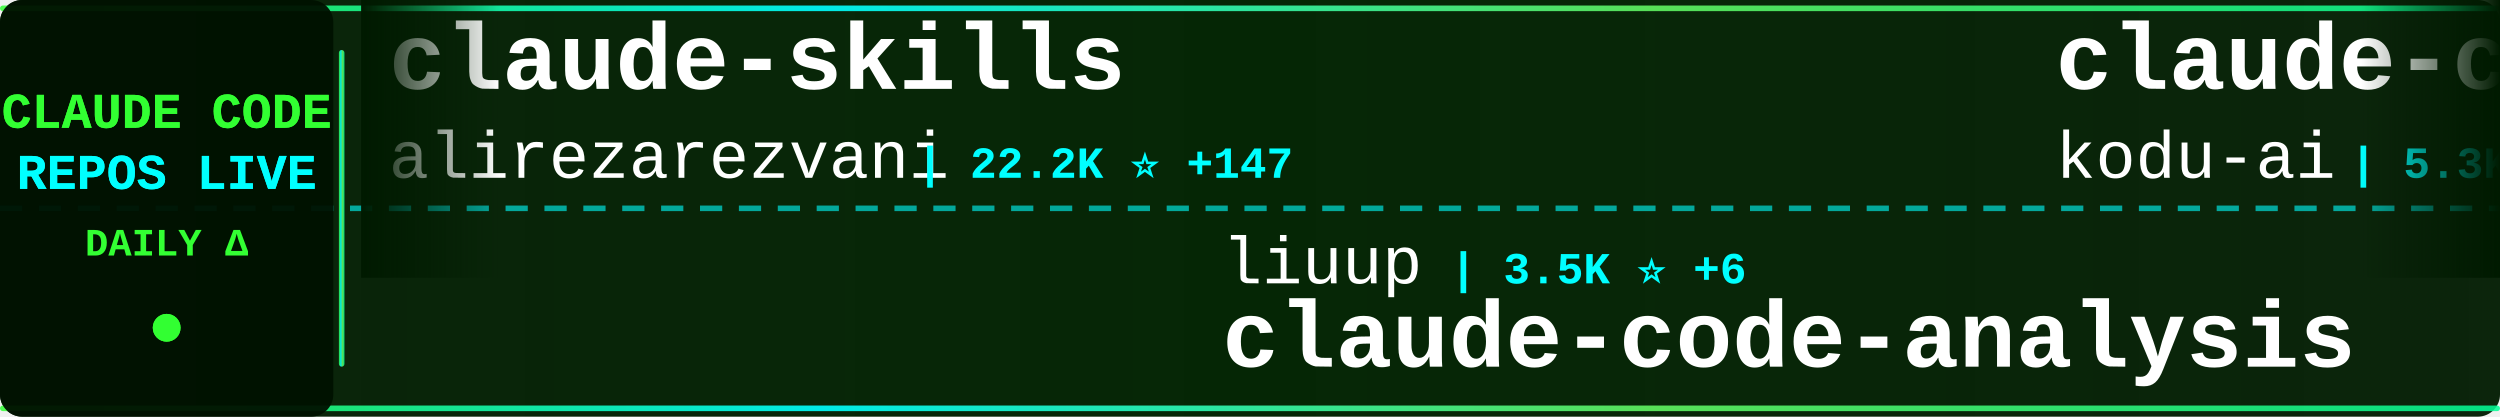
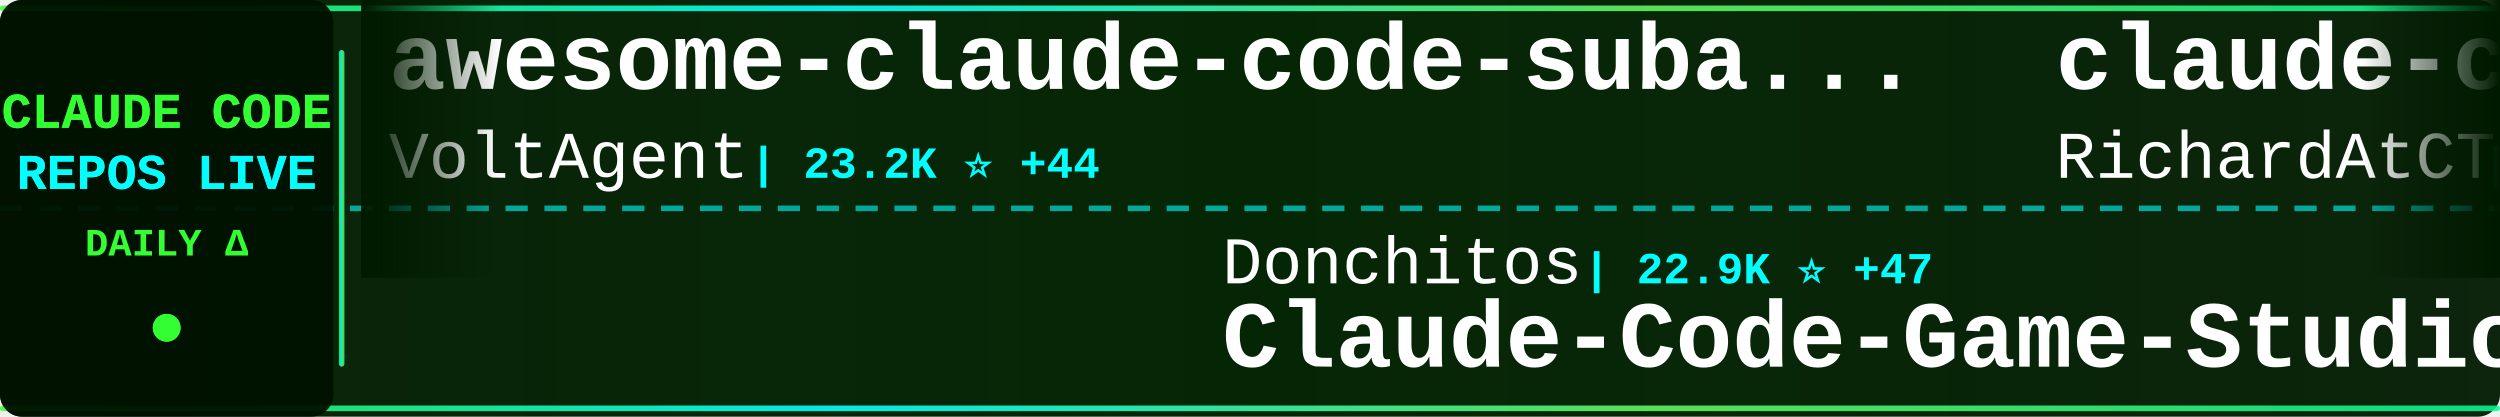
<svg xmlns="http://www.w3.org/2000/svg" width="900" height="150">
  <defs>
    <linearGradient id="tickerBg" x1="0%" y1="0%" x2="100%" y2="0%">
      <stop offset="0%" style="stop-color:#001a00;stop-opacity:0.95" />
      <stop offset="50%" style="stop-color:#002200;stop-opacity:0.98" />
      <stop offset="100%" style="stop-color:#001a00;stop-opacity:0.95" />
    </linearGradient>
    <linearGradient id="borderGrad" x1="0%" y1="0%" x2="100%" y2="0%">
      <stop offset="0%" style="stop-color:#33ff33;stop-opacity:0.85">
        <animate attributeName="stop-opacity" values="0.85;1;0.85" dur="2s" repeatCount="indefinite" />
      </stop>
      <stop offset="33%" style="stop-color:#00ffff;stop-opacity:0.9">
        <animate attributeName="stop-opacity" values="0.9;1;0.9" dur="2.2s" repeatCount="indefinite" />
      </stop>
      <stop offset="66%" style="stop-color:#66ff66;stop-opacity:0.85">
        <animate attributeName="stop-opacity" values="0.85;1;0.85" dur="1.8s" repeatCount="indefinite" />
      </stop>
      <stop offset="100%" style="stop-color:#00ff99;stop-opacity:0.85">
        <animate attributeName="stop-opacity" values="0.85;1;0.85" dur="2s" repeatCount="indefinite" />
      </stop>
    </linearGradient>
    <filter id="textGlow">
      <feGaussianBlur stdDeviation="0.1" result="coloredBlur" />
      <feMerge>
        <feMergeNode in="coloredBlur" />
        <feMergeNode in="SourceGraphic" />
      </feMerge>
    </filter>
    <filter id="metricGlow">
      <feGaussianBlur stdDeviation="0.2" result="coloredBlur" />
      <feMerge>
        <feMergeNode in="coloredBlur" />
        <feMergeNode in="SourceGraphic" />
      </feMerge>
    </filter>
    <linearGradient id="leftFade" x1="0%" y1="0%" x2="100%" y2="0%">
      <stop offset="0%" style="stop-color:#001a00;stop-opacity:1" />
      <stop offset="100%" style="stop-color:#001a00;stop-opacity:0" />
    </linearGradient>
    <linearGradient id="rightFade" x1="0%" y1="0%" x2="100%" y2="0%">
      <stop offset="0%" style="stop-color:#001a00;stop-opacity:0" />
      <stop offset="100%" style="stop-color:#001a00;stop-opacity:1" />
    </linearGradient>
  </defs>
  <rect width="900" height="150" fill="url(#tickerBg)" rx="8" />
  <rect x="0" y="2" width="900" height="2" fill="url(#borderGrad)" rx="1" />
  <rect x="0" y="146" width="900" height="2" fill="url(#borderGrad)" rx="1" />
  <line x1="0" y1="75" x2="900" y2="75" stroke="#00ffff" stroke-width="2" stroke-dasharray="8 6" opacity="0.6" />
  <rect x="0" y="0" width="120" height="150" fill="#001100" opacity="0.95" rx="8" />
  <text x="60" y="46" font-family="'Courier New', monospace" font-size="18" font-weight="bold" fill="#33ff33" text-anchor="middle" filter="url(#textGlow)">
    CLAUDE CODE
  </text>
  <text x="60" y="68" font-family="'Courier New', monospace" font-size="18" font-weight="bold" fill="#00ffff" text-anchor="middle" filter="url(#textGlow)">
    REPOS LIVE
  </text>
  <text x="60" y="92" font-family="'Courier New', monospace" font-size="14" font-weight="bold" fill="#33ff33" text-anchor="middle">
    DAILY Δ
  </text>
  <circle cx="60" cy="118" r="5" fill="#33ff33" filter="url(#metricGlow)">
    <animate attributeName="r" values="4;6;4" dur="1.5s" repeatCount="indefinite" />
    <animate attributeName="opacity" values="0.6;1;0.6" dur="1.5s" repeatCount="indefinite" />
  </circle>
  <rect x="122" y="18" width="2" height="114" fill="url(#borderGrad)" rx="1" />
  <clipPath id="tickerClip">
    <rect x="130" y="0" width="770" height="150" />
  </clipPath>
  <g clip-path="url(#tickerClip)">
    <g id="tickerItems">
      <animateTransform attributeName="transform" attributeType="XML" type="translate" from="0 0" to="-3000 0" dur="54s" repeatCount="indefinite" />
      <g transform="translate(0, 0)">
-         <text x="140" y="32" font-family="'Courier New', monospace" font-size="34" font-weight="bold" fill="#ffffff">claude-skills</text>
-         <text x="140" y="64" font-family="'Courier New', monospace" font-size="24" font-weight="normal" fill="#ffffff" opacity="1.0">alirezarezvani</text>
-         <text x="330" y="64" font-family="'Courier New', monospace" font-size="16" font-weight="bold" fill="#00ffff"> | 22.2K ⭐ +147</text>
+         <text x="140" y="32" font-family="'Courier New', monospace" font-size="34" font-weight="bold" fill="#ffffff">awesome-claude-code-suba...</text>
+         <text x="140" y="64" font-family="'Courier New', monospace" font-size="24" font-weight="normal" fill="#ffffff" opacity="1.0">VoltAgent</text>
+         <text x="270" y="64" font-family="'Courier New', monospace" font-size="16" font-weight="bold" fill="#00ffff"> | 23.2K ⭐ +44</text>
      </g>
      <g transform="translate(300, 0)">
-         <text x="140" y="102" font-family="'Courier New', monospace" font-size="24" font-weight="normal" fill="#ffffff" opacity="1.0">liuup</text>
-         <text x="222" y="102" font-family="'Courier New', monospace" font-size="16" font-weight="bold" fill="#00ffff"> | 3.5K ⭐ +6</text>
-         <text x="140" y="132" font-family="'Courier New', monospace" font-size="34" font-weight="bold" fill="#ffffff">claude-code-analysis</text>
+         <text x="140" y="102" font-family="'Courier New', monospace" font-size="24" font-weight="normal" fill="#ffffff" opacity="1.0">Donchitos</text>
+         <text x="270" y="102" font-family="'Courier New', monospace" font-size="16" font-weight="bold" fill="#00ffff"> | 22.9K ⭐ +47</text>
+         <text x="140" y="132" font-family="'Courier New', monospace" font-size="34" font-weight="bold" fill="#ffffff">Claude-Code-Game-Studios</text>
      </g>
      <g transform="translate(600, 0)">
-         <text x="140" y="32" font-family="'Courier New', monospace" font-size="34" font-weight="bold" fill="#ffffff">claude-coder</text>
-         <text x="140" y="64" font-family="'Courier New', monospace" font-size="24" font-weight="normal" fill="#ffffff" opacity="1.0">kodu-ai</text>
-         <text x="246" y="64" font-family="'Courier New', monospace" font-size="16" font-weight="bold" fill="#00ffff"> | 5.3K ⭐</text>
+         <text x="140" y="32" font-family="'Courier New', monospace" font-size="34" font-weight="bold" fill="#ffffff">claude-code-telegram</text>
+         <text x="140" y="64" font-family="'Courier New', monospace" font-size="24" font-weight="normal" fill="#ffffff" opacity="1.0">RichardAtCT</text>
+         <text x="294" y="64" font-family="'Courier New', monospace" font-size="16" font-weight="bold" fill="#00ffff"> | 2.7K ⭐ +3</text>
      </g>
      <g transform="translate(900, 0)">
-         <text x="140" y="102" font-family="'Courier New', monospace" font-size="24" font-weight="normal" fill="#ffffff" opacity="1.0">luyao618</text>
-         <text x="258" y="102" font-family="'Courier New', monospace" font-size="16" font-weight="bold" fill="#00ffff"> | 1.6K ⭐ +1</text>
-         <text x="140" y="132" font-family="'Courier New', monospace" font-size="34" font-weight="bold" fill="#ffffff">Claude-Code-Source-Study</text>
+         <text x="140" y="102" font-family="'Courier New', monospace" font-size="24" font-weight="normal" fill="#ffffff" opacity="1.0">kodu-ai</text>
+         <text x="246" y="102" font-family="'Courier New', monospace" font-size="16" font-weight="bold" fill="#00ffff"> | 5.3K ⭐</text>
+         <text x="140" y="132" font-family="'Courier New', monospace" font-size="34" font-weight="bold" fill="#ffffff">claude-coder</text>
      </g>
      <g transform="translate(1200, 0)">
-         <text x="140" y="32" font-family="'Courier New', monospace" font-size="34" font-weight="bold" fill="#ffffff">claude-code-reverse</text>
-         <text x="140" y="64" font-family="'Courier New', monospace" font-size="24" font-weight="normal" fill="#ffffff" opacity="1.0">Yuyz0112</text>
-         <text x="258" y="64" font-family="'Courier New', monospace" font-size="16" font-weight="bold" fill="#00ffff"> | 2.4K ⭐</text>
+         <text x="140" y="32" font-family="'Courier New', monospace" font-size="34" font-weight="bold" fill="#ffffff">claude-code-plugins-plus...</text>
+         <text x="140" y="64" font-family="'Courier New', monospace" font-size="24" font-weight="normal" fill="#ffffff" opacity="1.0">jeremylongshore</text>
+         <text x="342" y="64" font-family="'Courier New', monospace" font-size="16" font-weight="bold" fill="#00ffff"> | 2.5K ⭐ +9</text>
      </g>
      <g transform="translate(1500, 0)">
-         <text x="140" y="102" font-family="'Courier New', monospace" font-size="24" font-weight="normal" fill="#ffffff" opacity="1.0">disler</text>
-         <text x="234" y="102" font-family="'Courier New', monospace" font-size="16" font-weight="bold" fill="#00ffff"> | 3.8K ⭐ +3</text>
-         <text x="140" y="132" font-family="'Courier New', monospace" font-size="34" font-weight="bold" fill="#ffffff">claude-code-hooks-master...</text>
+         <text x="140" y="102" font-family="'Courier New', monospace" font-size="24" font-weight="normal" fill="#ffffff" opacity="1.0">ponponon</text>
+         <text x="258" y="102" font-family="'Courier New', monospace" font-size="16" font-weight="bold" fill="#00ffff"> | 2.3K ⭐ +2</text>
+         <text x="140" y="132" font-family="'Courier New', monospace" font-size="34" font-weight="bold" fill="#ffffff">claude_code_src</text>
      </g>
      <g transform="translate(1800, 0)">
-         <text x="140" y="32" font-family="'Courier New', monospace" font-size="34" font-weight="bold" fill="#ffffff">claude-code-from-scratch</text>
-         <text x="140" y="64" font-family="'Courier New', monospace" font-size="24" font-weight="normal" fill="#ffffff" opacity="1.0">Windy3f3f3f3f</text>
-         <text x="318" y="64" font-family="'Courier New', monospace" font-size="16" font-weight="bold" fill="#00ffff"> | 2.2K ⭐ +10</text>
+         <text x="140" y="32" font-family="'Courier New', monospace" font-size="34" font-weight="bold" fill="#ffffff">claude-code-prompts</text>
+         <text x="140" y="64" font-family="'Courier New', monospace" font-size="24" font-weight="normal" fill="#ffffff" opacity="1.0">repowise-dev</text>
+         <text x="306" y="64" font-family="'Courier New', monospace" font-size="16" font-weight="bold" fill="#00ffff"> | 1.2K ⭐ +2</text>
      </g>
      <g transform="translate(2100, 0)">
-         <text x="140" y="102" font-family="'Courier New', monospace" font-size="24" font-weight="normal" fill="#ffffff" opacity="1.0">guanshan</text>
-         <text x="258" y="102" font-family="'Courier New', monospace" font-size="16" font-weight="bold" fill="#00ffff"> | 61 ⭐</text>
-         <text x="140" y="132" font-family="'Courier New', monospace" font-size="34" font-weight="bold" fill="#ffffff">ClaudeCode</text>
+         <text x="140" y="102" font-family="'Courier New', monospace" font-size="24" font-weight="normal" fill="#ffffff" opacity="1.0">chauncygu</text>
+         <text x="270" y="102" font-family="'Courier New', monospace" font-size="16" font-weight="bold" fill="#00ffff"> | 2.8K ⭐ +1</text>
+         <text x="140" y="132" font-family="'Courier New', monospace" font-size="34" font-weight="bold" fill="#ffffff">collection-claude-code-s...</text>
      </g>
      <g transform="translate(2400, 0)">
-         <text x="140" y="32" font-family="'Courier New', monospace" font-size="34" font-weight="bold" fill="#ffffff">Auto-claude-code-researc...</text>
-         <text x="140" y="64" font-family="'Courier New', monospace" font-size="24" font-weight="normal" fill="#ffffff" opacity="1.0">wanshuiyin</text>
-         <text x="282" y="64" font-family="'Courier New', monospace" font-size="16" font-weight="bold" fill="#00ffff"> | 13.3K ⭐ +43</text>
+         <text x="140" y="32" font-family="'Courier New', monospace" font-size="34" font-weight="bold" fill="#ffffff">claude-code-my-workflow</text>
+         <text x="140" y="64" font-family="'Courier New', monospace" font-size="24" font-weight="normal" fill="#ffffff" opacity="1.0">pedrohcgs</text>
+         <text x="270" y="64" font-family="'Courier New', monospace" font-size="16" font-weight="bold" fill="#00ffff"> | 1.4K ⭐ +2</text>
      </g>
      <g transform="translate(2700, 0)">
-         <text x="140" y="102" font-family="'Courier New', monospace" font-size="24" font-weight="normal" fill="#ffffff" opacity="1.0">frankbria</text>
-         <text x="270" y="102" font-family="'Courier New', monospace" font-size="16" font-weight="bold" fill="#00ffff"> | 9.5K ⭐ +2</text>
-         <text x="140" y="132" font-family="'Courier New', monospace" font-size="34" font-weight="bold" fill="#ffffff">ralph-claude-code</text>
+         <text x="140" y="102" font-family="'Courier New', monospace" font-size="24" font-weight="normal" fill="#ffffff" opacity="1.0">https-deeplearning-ai</text>
+         <text x="414" y="102" font-family="'Courier New', monospace" font-size="16" font-weight="bold" fill="#00ffff"> | 533 ⭐</text>
+         <text x="140" y="132" font-family="'Courier New', monospace" font-size="34" font-weight="bold" fill="#ffffff">sc-claude-code-files</text>
      </g>
      <g transform="translate(3000, 0)">
-         <text x="140" y="32" font-family="'Courier New', monospace" font-size="34" font-weight="bold" fill="#ffffff">claude-skills</text>
-         <text x="140" y="64" font-family="'Courier New', monospace" font-size="24" font-weight="normal" fill="#ffffff" opacity="1.0">alirezarezvani</text>
-         <text x="330" y="64" font-family="'Courier New', monospace" font-size="16" font-weight="bold" fill="#00ffff"> | 22.2K ⭐ +147</text>
+         <text x="140" y="32" font-family="'Courier New', monospace" font-size="34" font-weight="bold" fill="#ffffff">awesome-claude-code-suba...</text>
+         <text x="140" y="64" font-family="'Courier New', monospace" font-size="24" font-weight="normal" fill="#ffffff" opacity="1.0">VoltAgent</text>
+         <text x="270" y="64" font-family="'Courier New', monospace" font-size="16" font-weight="bold" fill="#00ffff"> | 23.2K ⭐ +44</text>
      </g>
      <g transform="translate(3300, 0)">
-         <text x="140" y="102" font-family="'Courier New', monospace" font-size="24" font-weight="normal" fill="#ffffff" opacity="1.0">liuup</text>
-         <text x="222" y="102" font-family="'Courier New', monospace" font-size="16" font-weight="bold" fill="#00ffff"> | 3.5K ⭐ +6</text>
-         <text x="140" y="132" font-family="'Courier New', monospace" font-size="34" font-weight="bold" fill="#ffffff">claude-code-analysis</text>
+         <text x="140" y="102" font-family="'Courier New', monospace" font-size="24" font-weight="normal" fill="#ffffff" opacity="1.0">Donchitos</text>
+         <text x="270" y="102" font-family="'Courier New', monospace" font-size="16" font-weight="bold" fill="#00ffff"> | 22.9K ⭐ +47</text>
+         <text x="140" y="132" font-family="'Courier New', monospace" font-size="34" font-weight="bold" fill="#ffffff">Claude-Code-Game-Studios</text>
      </g>
      <g transform="translate(3600, 0)">
-         <text x="140" y="32" font-family="'Courier New', monospace" font-size="34" font-weight="bold" fill="#ffffff">claude-coder</text>
-         <text x="140" y="64" font-family="'Courier New', monospace" font-size="24" font-weight="normal" fill="#ffffff" opacity="1.0">kodu-ai</text>
-         <text x="246" y="64" font-family="'Courier New', monospace" font-size="16" font-weight="bold" fill="#00ffff"> | 5.3K ⭐</text>
+         <text x="140" y="32" font-family="'Courier New', monospace" font-size="34" font-weight="bold" fill="#ffffff">claude-code-telegram</text>
+         <text x="140" y="64" font-family="'Courier New', monospace" font-size="24" font-weight="normal" fill="#ffffff" opacity="1.0">RichardAtCT</text>
+         <text x="294" y="64" font-family="'Courier New', monospace" font-size="16" font-weight="bold" fill="#00ffff"> | 2.7K ⭐ +3</text>
      </g>
      <g transform="translate(3900, 0)">
-         <text x="140" y="102" font-family="'Courier New', monospace" font-size="24" font-weight="normal" fill="#ffffff" opacity="1.0">luyao618</text>
-         <text x="258" y="102" font-family="'Courier New', monospace" font-size="16" font-weight="bold" fill="#00ffff"> | 1.6K ⭐ +1</text>
-         <text x="140" y="132" font-family="'Courier New', monospace" font-size="34" font-weight="bold" fill="#ffffff">Claude-Code-Source-Study</text>
+         <text x="140" y="102" font-family="'Courier New', monospace" font-size="24" font-weight="normal" fill="#ffffff" opacity="1.0">kodu-ai</text>
+         <text x="246" y="102" font-family="'Courier New', monospace" font-size="16" font-weight="bold" fill="#00ffff"> | 5.3K ⭐</text>
+         <text x="140" y="132" font-family="'Courier New', monospace" font-size="34" font-weight="bold" fill="#ffffff">claude-coder</text>
      </g>
    </g>
  </g>
  <rect x="130" y="0" width="50" height="100" fill="url(#leftFade)" />
  <rect x="850" y="0" width="50" height="100" fill="url(#rightFade)" />
</svg>
